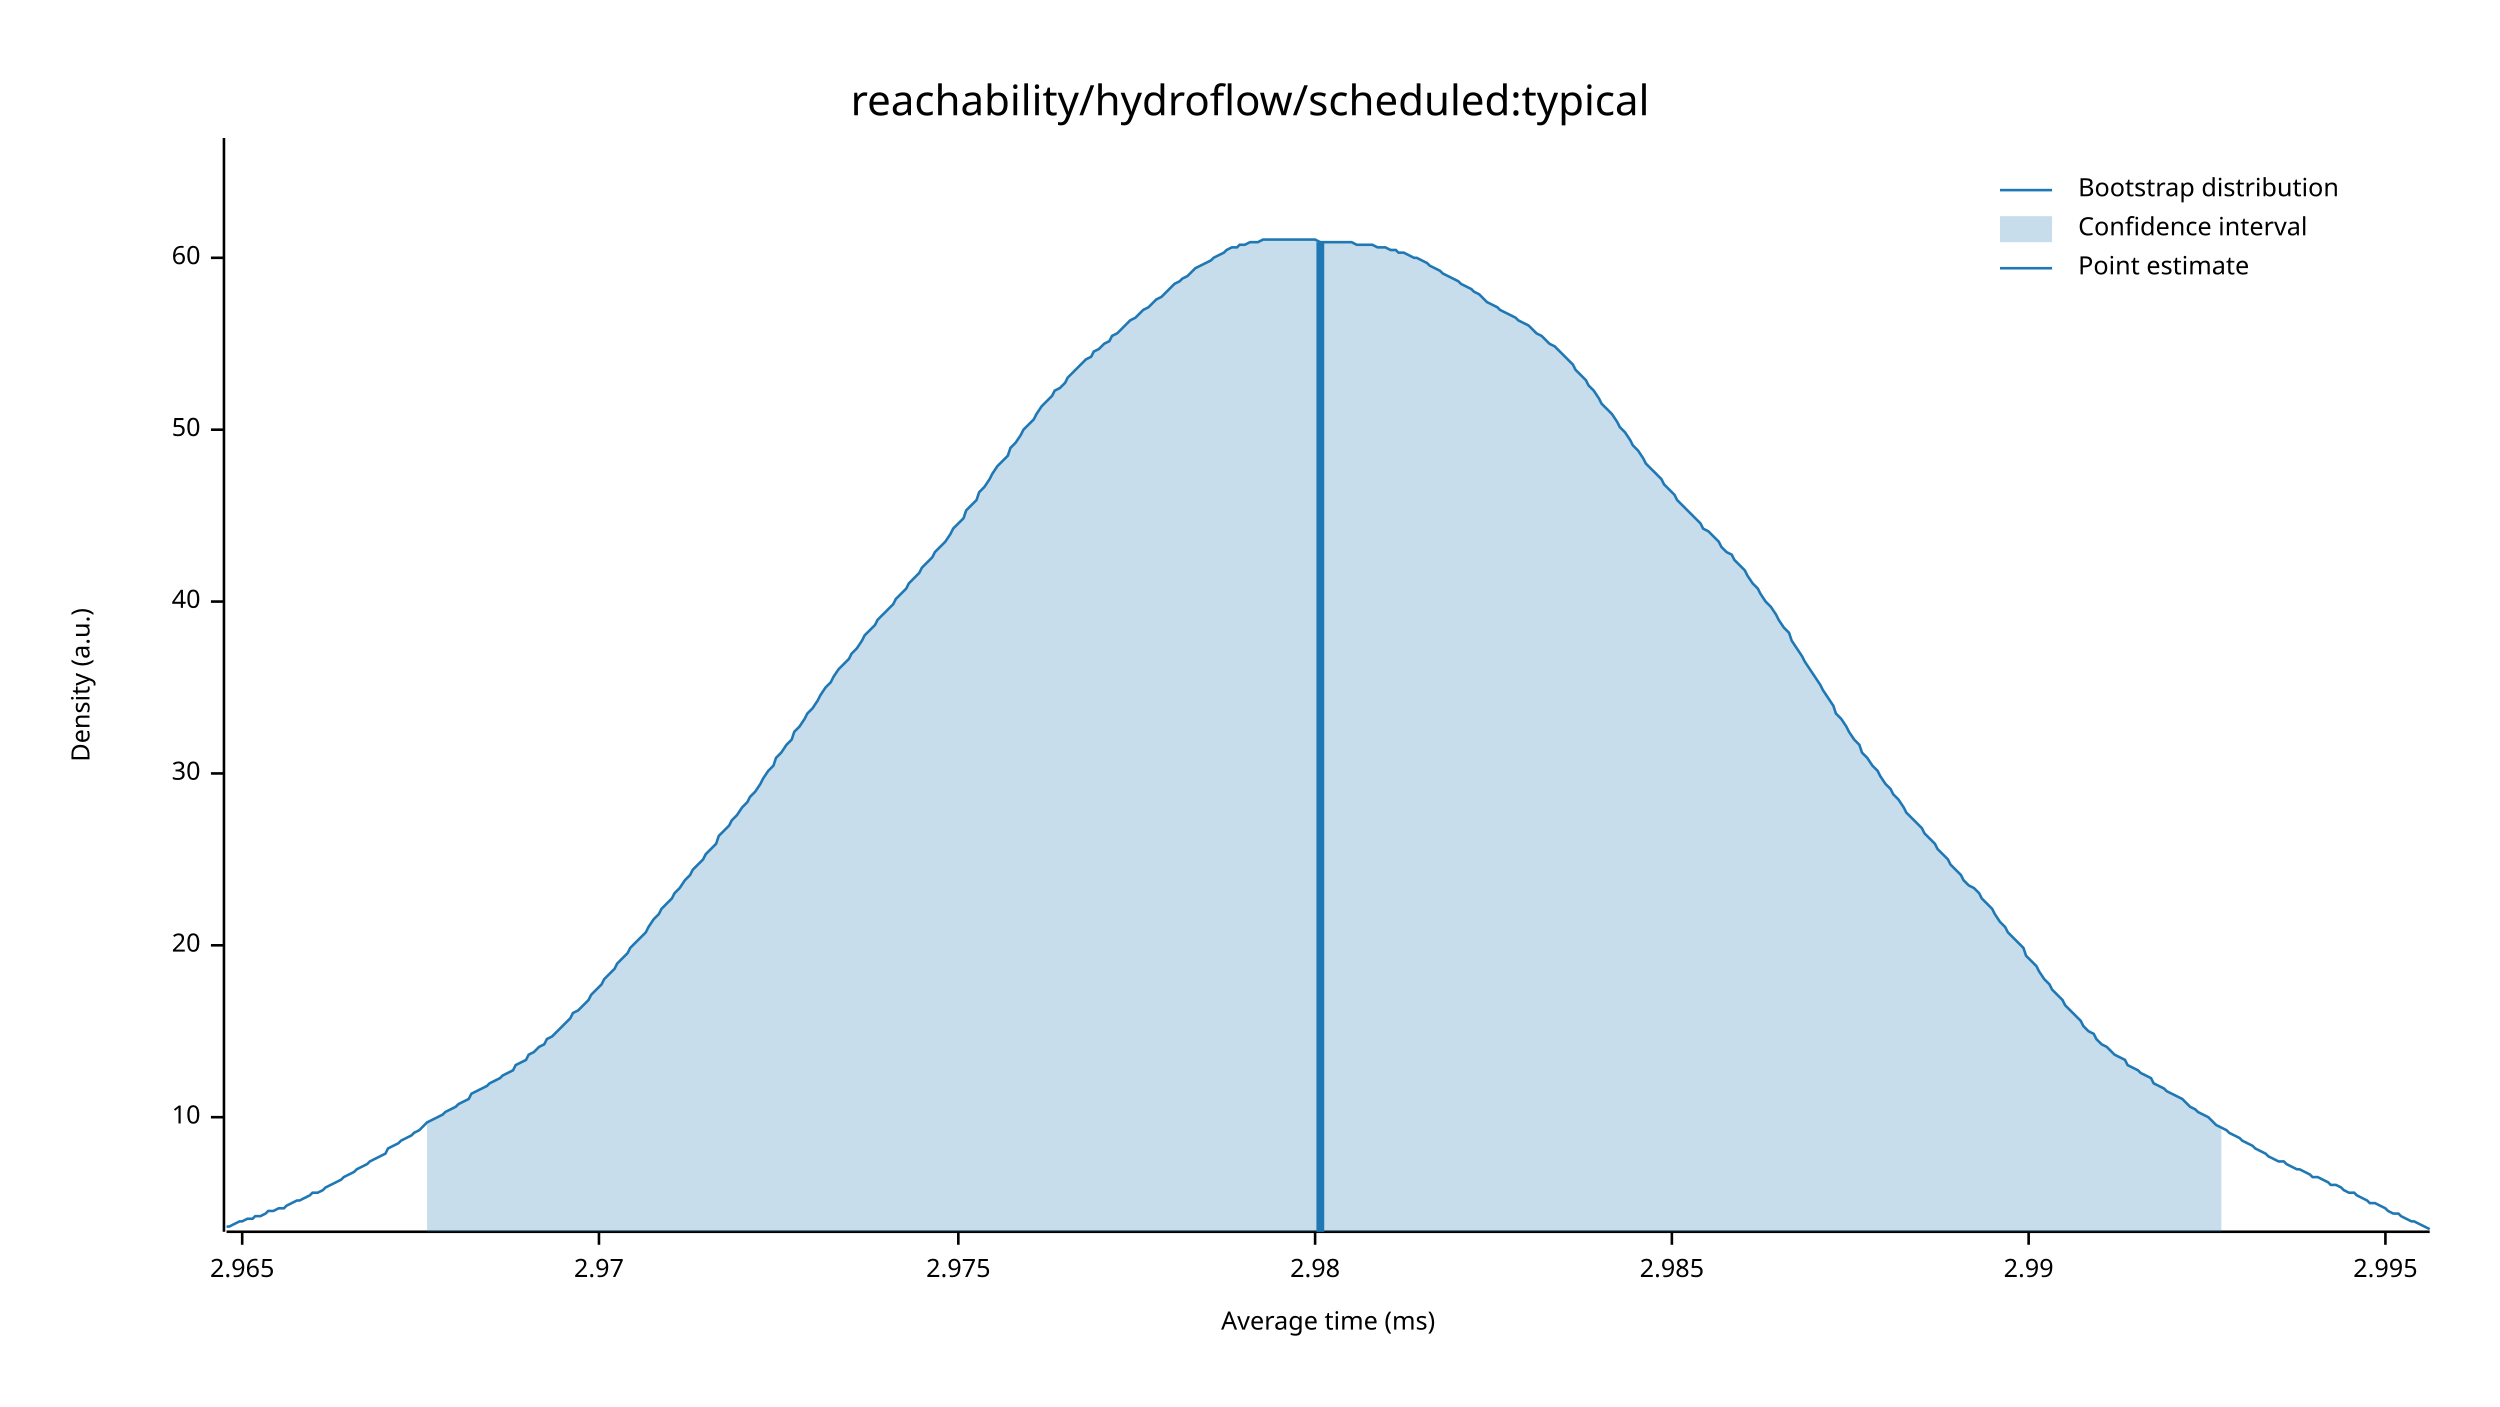
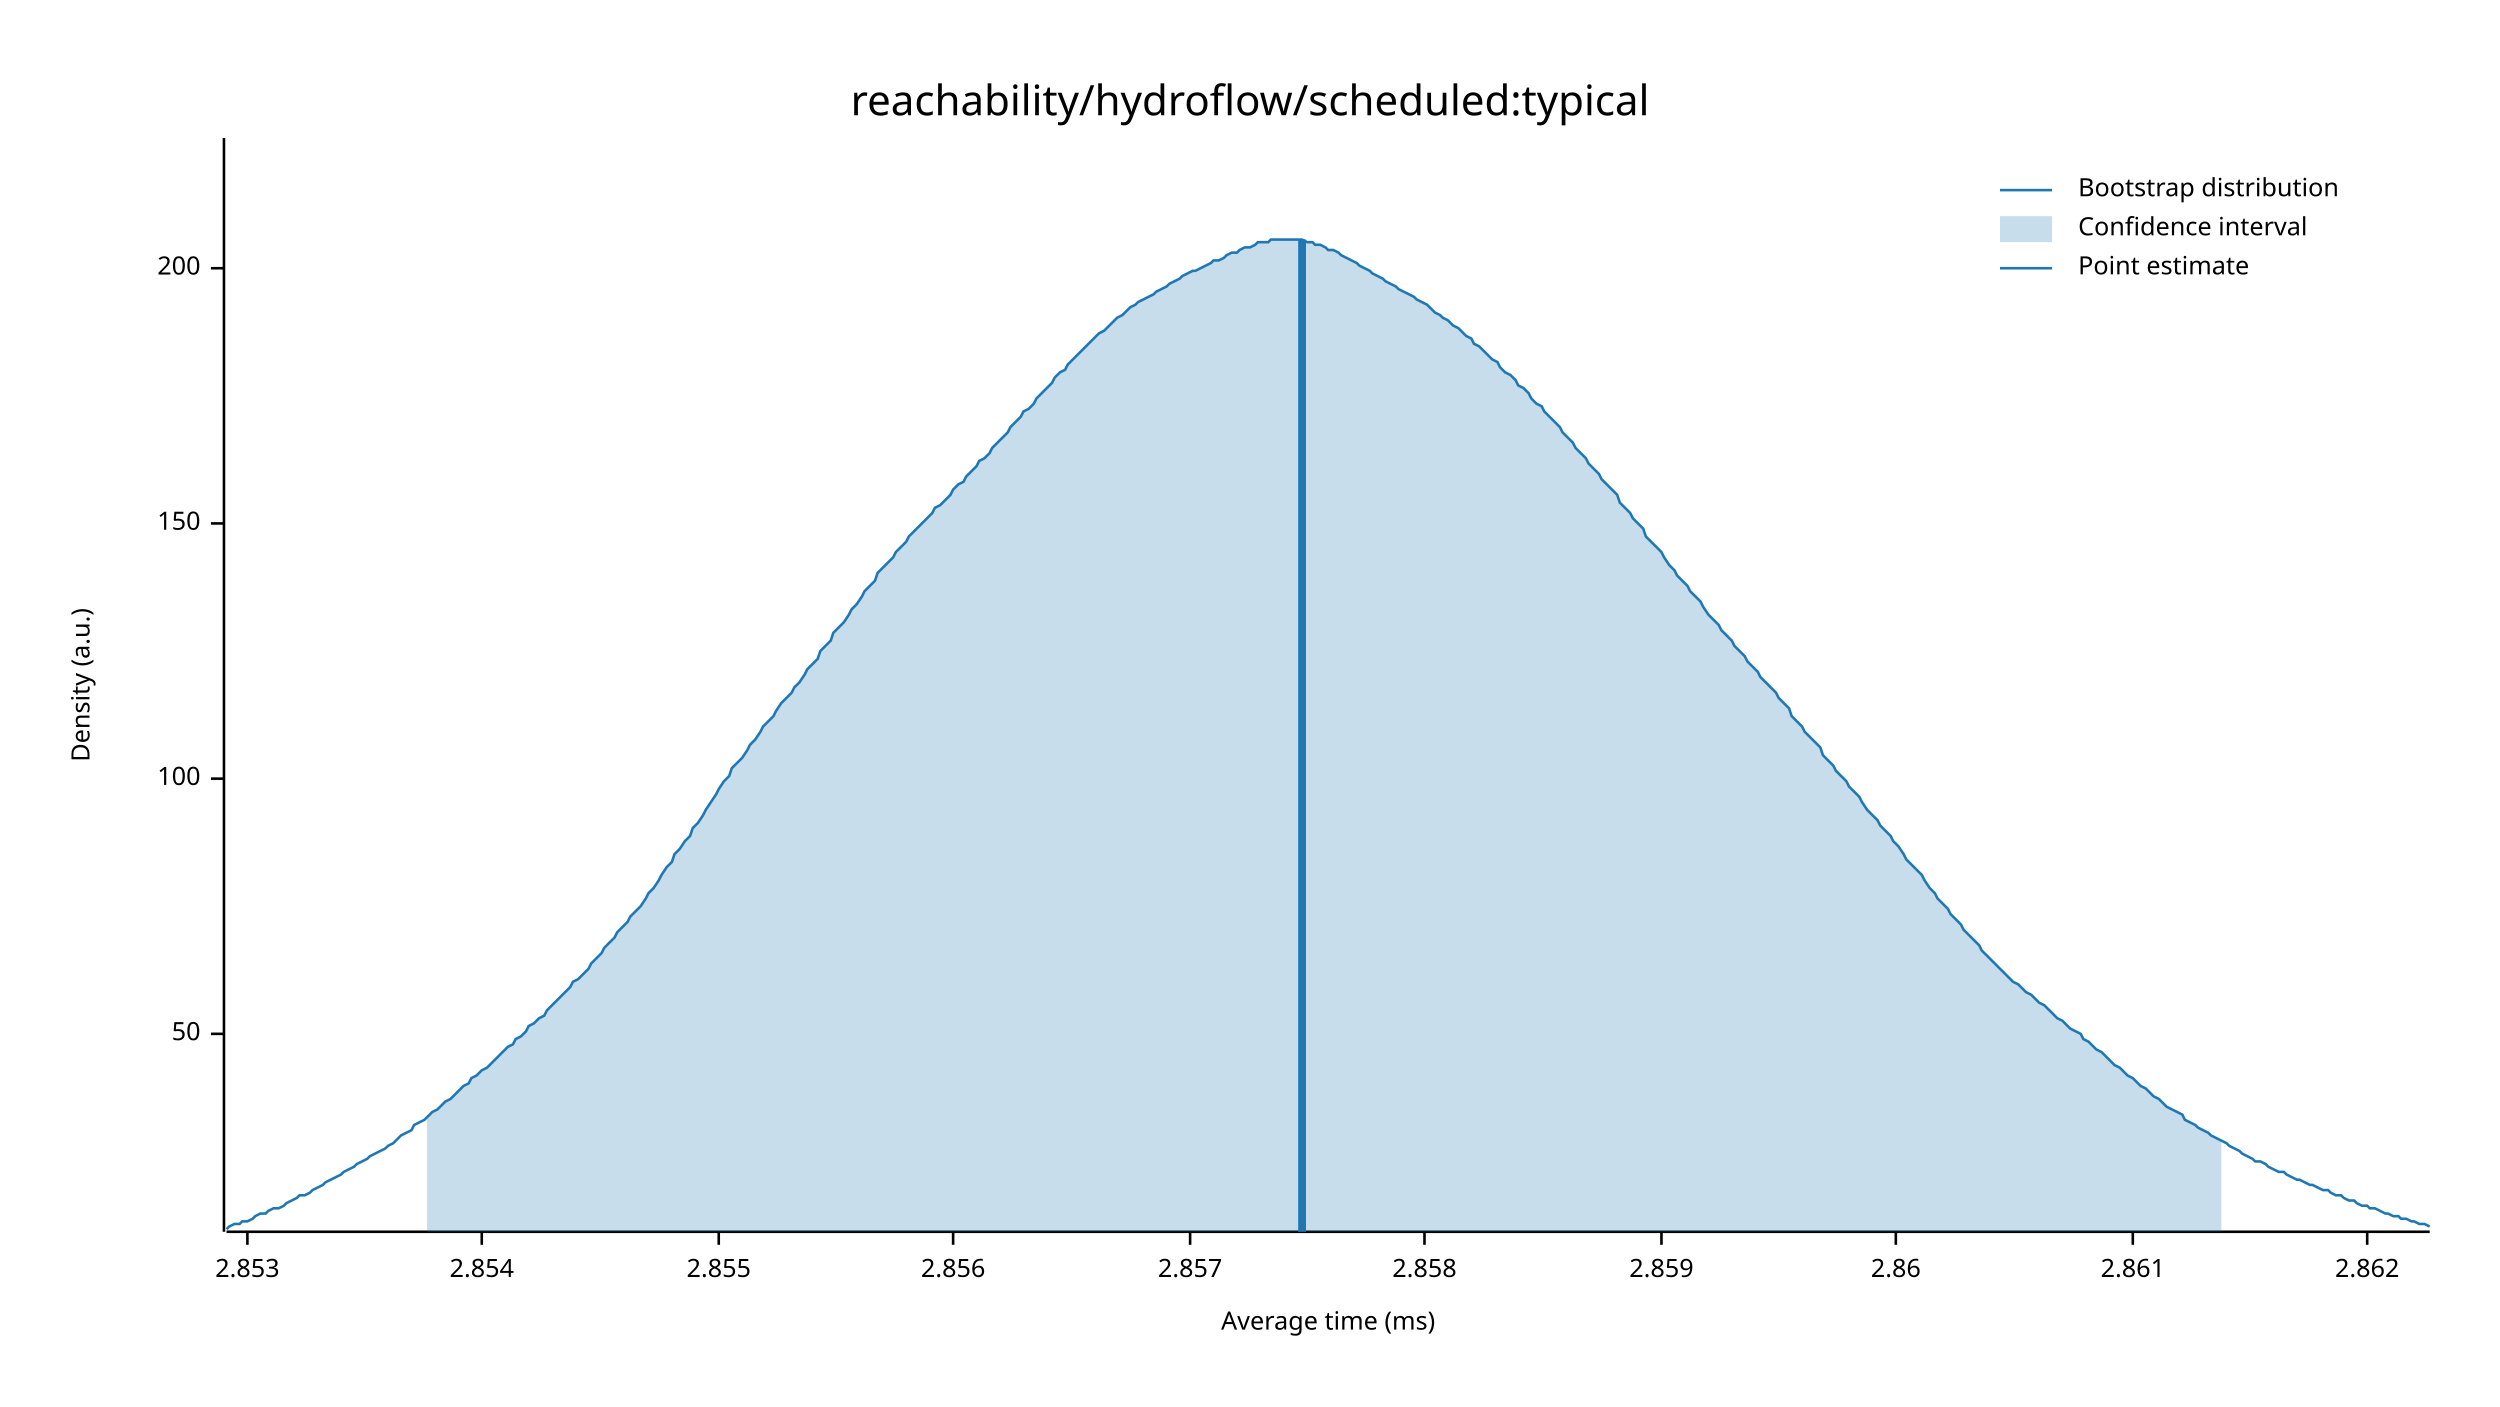
<svg xmlns="http://www.w3.org/2000/svg" width="960" height="540" viewBox="0 0 960 540">
  <text x="480" y="32" dy="0.76em" text-anchor="middle" font-family="sans-serif" font-size="16.129" opacity="1" fill="#000000">
reachability/hydroflow/scheduled:typical
</text>
  <text x="27" y="263" dy="0.76em" text-anchor="middle" font-family="sans-serif" font-size="9.677" opacity="1" fill="#000000" transform="rotate(270, 27, 263)">
Density (a.u.)
</text>
  <text x="510" y="513" dy="-0.5ex" text-anchor="middle" font-family="sans-serif" font-size="9.677" opacity="1" fill="#000000">
Average time (ms)
</text>
  <polyline fill="none" opacity="1" stroke="#000000" stroke-width="1" points="86,53 86,473 " />
-   <text x="77" y="429" dy="0.5ex" text-anchor="end" font-family="sans-serif" font-size="9.677" opacity="1" fill="#000000">
- 10
- </text>
-   <polyline fill="none" opacity="1" stroke="#000000" stroke-width="1" points="81,429 86,429 " />
-   <text x="77" y="363" dy="0.5ex" text-anchor="end" font-family="sans-serif" font-size="9.677" opacity="1" fill="#000000">
- 20
- </text>
-   <polyline fill="none" opacity="1" stroke="#000000" stroke-width="1" points="81,363 86,363 " />
-   <text x="77" y="297" dy="0.5ex" text-anchor="end" font-family="sans-serif" font-size="9.677" opacity="1" fill="#000000">
- 30
- </text>
-   <polyline fill="none" opacity="1" stroke="#000000" stroke-width="1" points="81,297 86,297 " />
-   <text x="77" y="231" dy="0.5ex" text-anchor="end" font-family="sans-serif" font-size="9.677" opacity="1" fill="#000000">
- 40
- </text>
-   <polyline fill="none" opacity="1" stroke="#000000" stroke-width="1" points="81,231 86,231 " />
-   <text x="77" y="165" dy="0.5ex" text-anchor="end" font-family="sans-serif" font-size="9.677" opacity="1" fill="#000000">
+   <text x="77" y="397" dy="0.5ex" text-anchor="end" font-family="sans-serif" font-size="9.677" opacity="1" fill="#000000">
50
</text>
-   <polyline fill="none" opacity="1" stroke="#000000" stroke-width="1" points="81,165 86,165 " />
-   <text x="77" y="99" dy="0.5ex" text-anchor="end" font-family="sans-serif" font-size="9.677" opacity="1" fill="#000000">
- 60
+   <polyline fill="none" opacity="1" stroke="#000000" stroke-width="1" points="81,397 86,397 " />
+   <text x="77" y="299" dy="0.5ex" text-anchor="end" font-family="sans-serif" font-size="9.677" opacity="1" fill="#000000">
+ 100
</text>
-   <polyline fill="none" opacity="1" stroke="#000000" stroke-width="1" points="81,99 86,99 " />
+   <polyline fill="none" opacity="1" stroke="#000000" stroke-width="1" points="81,299 86,299 " />
+   <text x="77" y="201" dy="0.5ex" text-anchor="end" font-family="sans-serif" font-size="9.677" opacity="1" fill="#000000">
+ 150
+ </text>
+   <polyline fill="none" opacity="1" stroke="#000000" stroke-width="1" points="81,201 86,201 " />
+   <text x="77" y="103" dy="0.5ex" text-anchor="end" font-family="sans-serif" font-size="9.677" opacity="1" fill="#000000">
+ 200
+ </text>
+   <polyline fill="none" opacity="1" stroke="#000000" stroke-width="1" points="81,103 86,103 " />
  <polyline fill="none" opacity="1" stroke="#000000" stroke-width="1" points="87,473 933,473 " />
-   <text x="93" y="483" dy="0.76em" text-anchor="middle" font-family="sans-serif" font-size="9.677" opacity="1" fill="#000000">
- 2.965
+   <text x="95" y="483" dy="0.76em" text-anchor="middle" font-family="sans-serif" font-size="9.677" opacity="1" fill="#000000">
+ 2.853
</text>
-   <polyline fill="none" opacity="1" stroke="#000000" stroke-width="1" points="93,473 93,478 " />
-   <text x="230" y="483" dy="0.76em" text-anchor="middle" font-family="sans-serif" font-size="9.677" opacity="1" fill="#000000">
- 2.97
+   <polyline fill="none" opacity="1" stroke="#000000" stroke-width="1" points="95,473 95,478 " />
+   <text x="185" y="483" dy="0.76em" text-anchor="middle" font-family="sans-serif" font-size="9.677" opacity="1" fill="#000000">
+ 2.854
</text>
-   <polyline fill="none" opacity="1" stroke="#000000" stroke-width="1" points="230,473 230,478 " />
-   <text x="368" y="483" dy="0.76em" text-anchor="middle" font-family="sans-serif" font-size="9.677" opacity="1" fill="#000000">
- 2.975
+   <polyline fill="none" opacity="1" stroke="#000000" stroke-width="1" points="185,473 185,478 " />
+   <text x="276" y="483" dy="0.76em" text-anchor="middle" font-family="sans-serif" font-size="9.677" opacity="1" fill="#000000">
+ 2.855
</text>
-   <polyline fill="none" opacity="1" stroke="#000000" stroke-width="1" points="368,473 368,478 " />
-   <text x="505" y="483" dy="0.76em" text-anchor="middle" font-family="sans-serif" font-size="9.677" opacity="1" fill="#000000">
- 2.98
+   <polyline fill="none" opacity="1" stroke="#000000" stroke-width="1" points="276,473 276,478 " />
+   <text x="366" y="483" dy="0.76em" text-anchor="middle" font-family="sans-serif" font-size="9.677" opacity="1" fill="#000000">
+ 2.856
</text>
-   <polyline fill="none" opacity="1" stroke="#000000" stroke-width="1" points="505,473 505,478 " />
-   <text x="642" y="483" dy="0.76em" text-anchor="middle" font-family="sans-serif" font-size="9.677" opacity="1" fill="#000000">
- 2.985
+   <polyline fill="none" opacity="1" stroke="#000000" stroke-width="1" points="366,473 366,478 " />
+   <text x="457" y="483" dy="0.76em" text-anchor="middle" font-family="sans-serif" font-size="9.677" opacity="1" fill="#000000">
+ 2.857
</text>
-   <polyline fill="none" opacity="1" stroke="#000000" stroke-width="1" points="642,473 642,478 " />
-   <text x="779" y="483" dy="0.76em" text-anchor="middle" font-family="sans-serif" font-size="9.677" opacity="1" fill="#000000">
- 2.99
+   <polyline fill="none" opacity="1" stroke="#000000" stroke-width="1" points="457,473 457,478 " />
+   <text x="547" y="483" dy="0.76em" text-anchor="middle" font-family="sans-serif" font-size="9.677" opacity="1" fill="#000000">
+ 2.858
</text>
-   <polyline fill="none" opacity="1" stroke="#000000" stroke-width="1" points="779,473 779,478 " />
-   <text x="916" y="483" dy="0.76em" text-anchor="middle" font-family="sans-serif" font-size="9.677" opacity="1" fill="#000000">
- 2.995
+   <polyline fill="none" opacity="1" stroke="#000000" stroke-width="1" points="547,473 547,478 " />
+   <text x="638" y="483" dy="0.76em" text-anchor="middle" font-family="sans-serif" font-size="9.677" opacity="1" fill="#000000">
+ 2.859
</text>
-   <polyline fill="none" opacity="1" stroke="#000000" stroke-width="1" points="916,473 916,478 " />
-   <polyline fill="none" opacity="1" stroke="#1F78B4" stroke-width="1" points="87,471 88,471 90,470 92,469 93,469 95,468 97,468 98,467 100,467 102,466 103,465 105,465 107,464 109,464 110,463 112,462 114,461 115,461 117,460 119,459 120,458 122,458 124,457 125,456 127,455 129,454 131,453 132,452 134,451 136,450 137,449 139,448 141,447 142,446 144,445 146,444 148,443 149,441 151,440 153,439 154,438 156,437 158,436 159,435 161,434 163,432 164,431 166,430 168,429 170,428 171,427 173,426 175,425 176,424 178,423 180,422 181,420 183,419 185,418 187,417 188,416 190,415 192,414 193,413 195,412 197,411 198,409 200,408 202,407 203,405 205,404 207,402 209,401 210,399 212,398 214,396 215,395 217,393 219,391 220,389 222,388 224,386 226,384 227,382 229,380 231,378 232,376 234,374 236,372 237,370 239,368 241,366 242,364 244,362 246,360 248,358 249,356 251,353 253,351 254,349 256,347 258,345 259,343 261,341 263,338 265,336 266,334 268,332 270,330 271,328 273,326 275,324 276,321 278,319 280,317 281,315 283,313 285,310 287,308 288,306 290,304 292,301 293,299 295,296 297,294 298,291 300,289 302,286 304,284 305,281 307,279 309,276 310,274 312,272 314,269 315,267 317,264 319,262 320,260 322,257 324,255 326,253 327,251 329,249 331,246 332,244 334,242 336,240 337,238 339,236 341,234 343,232 344,230 346,228 348,226 349,224 351,222 353,220 354,218 356,216 358,214 359,212 361,210 363,208 365,205 366,203 368,201 370,199 371,196 373,194 375,192 376,189 378,187 380,184 381,182 383,179 385,177 387,175 388,172 390,170 392,167 393,165 395,163 397,161 398,159 400,156 402,154 404,152 405,150 407,149 409,147 410,145 412,143 414,141 415,140 417,138 419,137 420,135 422,134 424,132 426,131 427,129 429,128 431,126 432,125 434,123 436,122 437,121 439,119 441,118 443,116 444,115 446,114 448,112 449,111 451,109 453,108 454,107 456,106 458,104 459,103 461,102 463,101 465,100 466,99 468,98 470,97 471,96 473,95 475,95 476,94 478,94 480,93 482,93 483,93 485,92 487,92 488,92 490,92 492,92 493,92 495,92 497,92 498,92 500,92 502,92 504,92 505,92 507,93 509,93 510,93 512,93 514,93 515,93 517,93 519,93 521,94 522,94 524,94 526,94 527,94 529,95 531,95 532,95 534,96 536,96 537,97 539,97 541,98 543,99 544,99 546,100 548,101 549,102 551,103 553,104 554,105 556,106 558,107 560,108 561,109 563,110 565,111 566,112 568,113 570,115 571,116 573,117 575,118 576,119 578,120 580,121 582,122 583,123 585,124 587,125 588,126 590,128 592,129 593,130 595,132 597,133 599,135 600,136 602,138 604,140 605,142 607,144 609,146 610,148 612,150 614,153 615,155 617,157 619,159 621,162 622,164 624,166 626,169 627,171 629,173 631,176 632,178 634,180 636,182 638,184 639,186 641,188 643,190 644,192 646,194 648,196 649,197 651,199 653,201 654,203 656,204 658,206 660,208 661,210 663,212 665,213 666,215 668,217 670,219 671,221 673,224 675,226 676,228 678,231 680,233 682,236 683,238 685,241 687,243 688,246 690,249 692,252 693,254 695,257 697,260 699,263 700,265 702,268 704,271 705,274 707,276 709,279 710,281 712,284 714,286 715,289 717,291 719,294 721,296 722,298 724,301 726,303 727,305 729,307 731,310 732,312 734,314 736,316 738,318 739,320 741,322 743,324 744,326 746,328 748,330 749,332 751,334 753,336 754,338 756,340 758,341 760,343 761,345 763,347 765,349 766,351 768,354 770,356 771,358 773,360 775,362 777,364 778,367 780,369 782,371 783,373 785,376 787,378 788,380 790,382 792,384 793,386 795,388 797,390 799,392 800,394 802,396 804,397 805,399 807,401 809,402 810,403 812,405 814,406 816,407 817,409 819,410 821,411 822,412 824,413 826,414 827,416 829,417 831,418 832,419 834,420 836,421 838,422 839,423 841,425 843,426 844,427 846,428 848,429 849,430 851,432 853,433 855,434 856,435 858,436 860,437 861,438 863,439 865,440 866,441 868,442 870,443 871,444 873,445 875,446 877,446 878,447 880,448 882,449 883,449 885,450 887,451 888,452 890,452 892,453 894,454 895,455 897,455 899,456 900,457 902,458 904,458 905,459 907,460 909,461 910,462 912,462 914,463 916,464 917,465 919,466 921,466 922,467 924,468 926,469 927,469 929,470 931,471 933,472 " />
-   <polygon opacity="0.25" fill="#1F78B4" points="164,431 166,430 168,429 170,428 171,427 173,426 175,425 176,424 178,423 180,422 181,420 183,419 185,418 187,417 188,416 190,415 192,414 193,413 195,412 197,411 198,409 200,408 202,407 203,405 205,404 207,402 209,401 210,399 212,398 214,396 215,395 217,393 219,391 220,389 222,388 224,386 226,384 227,382 229,380 231,378 232,376 234,374 236,372 237,370 239,368 241,366 242,364 244,362 246,360 248,358 249,356 251,353 253,351 254,349 256,347 258,345 259,343 261,341 263,338 265,336 266,334 268,332 270,330 271,328 273,326 275,324 276,321 278,319 280,317 281,315 283,313 285,310 287,308 288,306 290,304 292,301 293,299 295,296 297,294 298,291 300,289 302,286 304,284 305,281 307,279 309,276 310,274 312,272 314,269 315,267 317,264 319,262 320,260 322,257 324,255 326,253 327,251 329,249 331,246 332,244 334,242 336,240 337,238 339,236 341,234 343,232 344,230 346,228 348,226 349,224 351,222 353,220 354,218 356,216 358,214 359,212 361,210 363,208 365,205 366,203 368,201 370,199 371,196 373,194 375,192 376,189 378,187 380,184 381,182 383,179 385,177 387,175 388,172 390,170 392,167 393,165 395,163 397,161 398,159 400,156 402,154 404,152 405,150 407,149 409,147 410,145 412,143 414,141 415,140 417,138 419,137 420,135 422,134 424,132 426,131 427,129 429,128 431,126 432,125 434,123 436,122 437,121 439,119 441,118 443,116 444,115 446,114 448,112 449,111 451,109 453,108 454,107 456,106 458,104 459,103 461,102 463,101 465,100 466,99 468,98 470,97 471,96 473,95 475,95 476,94 478,94 480,93 482,93 483,93 485,92 487,92 488,92 490,92 492,92 493,92 495,92 497,92 498,92 500,92 502,92 504,92 505,92 507,93 509,93 510,93 512,93 514,93 515,93 517,93 519,93 521,94 522,94 524,94 526,94 527,94 529,95 531,95 532,95 534,96 536,96 537,97 539,97 541,98 543,99 544,99 546,100 548,101 549,102 551,103 553,104 554,105 556,106 558,107 560,108 561,109 563,110 565,111 566,112 568,113 570,115 571,116 573,117 575,118 576,119 578,120 580,121 582,122 583,123 585,124 587,125 588,126 590,128 592,129 593,130 595,132 597,133 599,135 600,136 602,138 604,140 605,142 607,144 609,146 610,148 612,150 614,153 615,155 617,157 619,159 621,162 622,164 624,166 626,169 627,171 629,173 631,176 632,178 634,180 636,182 638,184 639,186 641,188 643,190 644,192 646,194 648,196 649,197 651,199 653,201 654,203 656,204 658,206 660,208 661,210 663,212 665,213 666,215 668,217 670,219 671,221 673,224 675,226 676,228 678,231 680,233 682,236 683,238 685,241 687,243 688,246 690,249 692,252 693,254 695,257 697,260 699,263 700,265 702,268 704,271 705,274 707,276 709,279 710,281 712,284 714,286 715,289 717,291 719,294 721,296 722,298 724,301 726,303 727,305 729,307 731,310 732,312 734,314 736,316 738,318 739,320 741,322 743,324 744,326 746,328 748,330 749,332 751,334 753,336 754,338 756,340 758,341 760,343 761,345 763,347 765,349 766,351 768,354 770,356 771,358 773,360 775,362 777,364 778,367 780,369 782,371 783,373 785,376 787,378 788,380 790,382 792,384 793,386 795,388 797,390 799,392 800,394 802,396 804,397 805,399 807,401 809,402 810,403 812,405 814,406 816,407 817,409 819,410 821,411 822,412 824,413 826,414 827,416 829,417 831,418 832,419 834,420 836,421 838,422 839,423 841,425 843,426 844,427 846,428 848,429 849,430 851,432 853,433 853,473 164,473 " />
-   <polyline fill="none" opacity="1" stroke="#1F78B4" stroke-width="3" points="507,473 507,93 " />
+   <polyline fill="none" opacity="1" stroke="#000000" stroke-width="1" points="638,473 638,478 " />
+   <text x="728" y="483" dy="0.76em" text-anchor="middle" font-family="sans-serif" font-size="9.677" opacity="1" fill="#000000">
+ 2.86
+ </text>
+   <polyline fill="none" opacity="1" stroke="#000000" stroke-width="1" points="728,473 728,478 " />
+   <text x="819" y="483" dy="0.76em" text-anchor="middle" font-family="sans-serif" font-size="9.677" opacity="1" fill="#000000">
+ 2.861
+ </text>
+   <polyline fill="none" opacity="1" stroke="#000000" stroke-width="1" points="819,473 819,478 " />
+   <text x="909" y="483" dy="0.76em" text-anchor="middle" font-family="sans-serif" font-size="9.677" opacity="1" fill="#000000">
+ 2.862
+ </text>
+   <polyline fill="none" opacity="1" stroke="#000000" stroke-width="1" points="909,473 909,478 " />
+   <polyline fill="none" opacity="1" stroke="#1F78B4" stroke-width="1" points="87,472 88,471 90,470 92,470 93,469 95,469 97,468 98,467 100,466 102,466 103,465 105,464 107,464 109,463 110,462 112,461 114,460 115,459 117,459 119,458 120,457 122,456 124,455 125,454 127,453 129,452 131,451 132,450 134,449 136,448 137,447 139,446 141,445 142,444 144,443 146,442 148,441 149,440 151,439 153,437 154,436 156,435 158,434 159,432 161,431 163,430 164,429 166,427 168,426 170,424 171,423 173,422 175,420 176,419 178,417 180,416 181,414 183,413 185,411 187,410 188,409 190,407 192,405 193,404 195,402 197,401 198,399 200,398 202,396 203,394 205,393 207,391 209,390 210,388 212,386 214,384 215,383 217,381 219,379 220,377 222,376 224,374 226,372 227,370 229,368 231,366 232,364 234,362 236,360 237,358 239,356 241,354 242,352 244,350 246,348 248,345 249,343 251,341 253,338 254,336 256,333 258,331 259,328 261,326 263,323 265,321 266,318 268,316 270,313 271,311 273,308 275,305 276,303 278,300 280,298 281,295 283,293 285,291 287,288 288,286 290,284 292,281 293,279 295,277 297,275 298,273 300,270 302,268 304,266 305,264 307,262 309,259 310,257 312,255 314,253 315,250 317,248 319,246 320,243 322,241 324,239 326,236 327,234 329,232 331,229 332,227 334,225 336,223 337,220 339,218 341,216 343,214 344,212 346,210 348,208 349,206 351,204 353,202 354,201 356,199 358,197 359,195 361,194 363,192 365,190 366,188 368,186 370,185 371,183 373,181 375,179 376,177 378,176 380,174 381,172 383,170 385,168 387,166 388,164 390,162 392,160 393,158 395,157 397,155 398,153 400,151 402,149 404,147 405,145 407,143 409,142 410,140 412,138 414,136 415,135 417,133 419,131 420,130 422,128 424,127 426,125 427,124 429,122 431,121 432,120 434,118 436,117 437,116 439,115 441,114 443,113 444,112 446,111 448,110 449,109 451,108 453,107 454,106 456,105 458,104 459,104 461,103 463,102 465,101 466,100 468,100 470,99 471,98 473,97 475,97 476,96 478,95 480,95 482,94 483,93 485,93 487,93 488,92 490,92 492,92 493,92 495,92 497,92 498,92 500,92 502,93 504,93 505,94 507,94 509,95 510,96 512,96 514,97 515,98 517,99 519,100 521,101 522,102 524,103 526,104 527,105 529,106 531,107 532,108 534,109 536,110 537,111 539,112 541,113 543,114 544,115 546,116 548,117 549,118 551,120 553,121 554,122 556,123 558,125 560,126 561,127 563,129 565,130 566,132 568,133 570,135 571,136 573,138 575,139 576,141 578,143 580,144 582,146 583,148 585,149 587,151 588,153 590,155 592,156 593,158 595,160 597,162 599,164 600,166 602,168 604,170 605,172 607,174 609,176 610,178 612,180 614,182 615,184 617,186 619,188 621,190 622,193 624,195 626,197 627,199 629,201 631,203 632,206 634,208 636,210 638,212 639,214 641,217 643,219 644,221 646,223 648,225 649,227 651,229 653,231 654,233 656,236 658,238 660,240 661,242 663,244 665,246 666,248 668,250 670,252 671,254 673,256 675,258 676,260 678,262 680,264 682,266 683,268 685,270 687,272 688,275 690,277 692,279 693,281 695,283 697,285 699,287 700,290 702,292 704,294 705,296 707,298 709,300 710,302 712,304 714,306 715,308 717,311 719,313 721,315 722,317 724,319 726,321 727,323 729,325 731,328 732,330 734,332 736,334 738,336 739,338 741,341 743,343 744,345 746,347 748,349 749,351 751,353 753,355 754,357 756,359 758,361 760,363 761,365 763,367 765,369 766,370 768,372 770,374 771,375 773,377 775,378 777,380 778,381 780,382 782,384 783,385 785,386 787,388 788,389 790,391 792,392 793,393 795,395 797,396 799,397 800,399 802,400 804,402 805,403 807,404 809,406 810,407 812,409 814,410 816,412 817,413 819,414 821,416 822,417 824,418 826,420 827,421 829,422 831,424 832,425 834,426 836,427 838,428 839,430 841,431 843,432 844,433 846,434 848,435 849,436 851,437 853,438 855,439 856,440 858,441 860,442 861,443 863,444 865,445 866,446 868,446 870,447 871,448 873,449 875,450 877,450 878,451 880,452 882,453 883,453 885,454 887,455 888,455 890,456 892,457 894,457 895,458 897,459 899,459 900,460 902,461 904,461 905,462 907,463 909,463 910,464 912,464 914,465 916,466 917,466 919,467 921,467 922,468 924,468 926,469 927,469 929,470 931,470 933,471 " />
+   <polygon opacity="0.25" fill="#1F78B4" points="164,429 166,427 168,426 170,424 171,423 173,422 175,420 176,419 178,417 180,416 181,414 183,413 185,411 187,410 188,409 190,407 192,405 193,404 195,402 197,401 198,399 200,398 202,396 203,394 205,393 207,391 209,390 210,388 212,386 214,384 215,383 217,381 219,379 220,377 222,376 224,374 226,372 227,370 229,368 231,366 232,364 234,362 236,360 237,358 239,356 241,354 242,352 244,350 246,348 248,345 249,343 251,341 253,338 254,336 256,333 258,331 259,328 261,326 263,323 265,321 266,318 268,316 270,313 271,311 273,308 275,305 276,303 278,300 280,298 281,295 283,293 285,291 287,288 288,286 290,284 292,281 293,279 295,277 297,275 298,273 300,270 302,268 304,266 305,264 307,262 309,259 310,257 312,255 314,253 315,250 317,248 319,246 320,243 322,241 324,239 326,236 327,234 329,232 331,229 332,227 334,225 336,223 337,220 339,218 341,216 343,214 344,212 346,210 348,208 349,206 351,204 353,202 354,201 356,199 358,197 359,195 361,194 363,192 365,190 366,188 368,186 370,185 371,183 373,181 375,179 376,177 378,176 380,174 381,172 383,170 385,168 387,166 388,164 390,162 392,160 393,158 395,157 397,155 398,153 400,151 402,149 404,147 405,145 407,143 409,142 410,140 412,138 414,136 415,135 417,133 419,131 420,130 422,128 424,127 426,125 427,124 429,122 431,121 432,120 434,118 436,117 437,116 439,115 441,114 443,113 444,112 446,111 448,110 449,109 451,108 453,107 454,106 456,105 458,104 459,104 461,103 463,102 465,101 466,100 468,100 470,99 471,98 473,97 475,97 476,96 478,95 480,95 482,94 483,93 485,93 487,93 488,92 490,92 492,92 493,92 495,92 497,92 498,92 500,92 502,93 504,93 505,94 507,94 509,95 510,96 512,96 514,97 515,98 517,99 519,100 521,101 522,102 524,103 526,104 527,105 529,106 531,107 532,108 534,109 536,110 537,111 539,112 541,113 543,114 544,115 546,116 548,117 549,118 551,120 553,121 554,122 556,123 558,125 560,126 561,127 563,129 565,130 566,132 568,133 570,135 571,136 573,138 575,139 576,141 578,143 580,144 582,146 583,148 585,149 587,151 588,153 590,155 592,156 593,158 595,160 597,162 599,164 600,166 602,168 604,170 605,172 607,174 609,176 610,178 612,180 614,182 615,184 617,186 619,188 621,190 622,193 624,195 626,197 627,199 629,201 631,203 632,206 634,208 636,210 638,212 639,214 641,217 643,219 644,221 646,223 648,225 649,227 651,229 653,231 654,233 656,236 658,238 660,240 661,242 663,244 665,246 666,248 668,250 670,252 671,254 673,256 675,258 676,260 678,262 680,264 682,266 683,268 685,270 687,272 688,275 690,277 692,279 693,281 695,283 697,285 699,287 700,290 702,292 704,294 705,296 707,298 709,300 710,302 712,304 714,306 715,308 717,311 719,313 721,315 722,317 724,319 726,321 727,323 729,325 731,328 732,330 734,332 736,334 738,336 739,338 741,341 743,343 744,345 746,347 748,349 749,351 751,353 753,355 754,357 756,359 758,361 760,363 761,365 763,367 765,369 766,370 768,372 770,374 771,375 773,377 775,378 777,380 778,381 780,382 782,384 783,385 785,386 787,388 788,389 790,391 792,392 793,393 795,395 797,396 799,397 800,399 802,400 804,402 805,403 807,404 809,406 810,407 812,409 814,410 816,412 817,413 819,414 821,416 822,417 824,418 826,420 827,421 829,422 831,424 832,425 834,426 836,427 838,428 839,430 841,431 843,432 844,433 846,434 848,435 849,436 851,437 853,438 853,473 164,473 " />
+   <polyline fill="none" opacity="1" stroke="#1F78B4" stroke-width="3" points="500,473 500,92 " />
  <text x="798" y="68" dy="0.76em" text-anchor="start" font-family="sans-serif" font-size="9.677" opacity="1" fill="#000000">
Bootstrap distribution
</text>
  <text x="798" y="83" dy="0.76em" text-anchor="start" font-family="sans-serif" font-size="9.677" opacity="1" fill="#000000">
Confidence interval
</text>
  <text x="798" y="98" dy="0.76em" text-anchor="start" font-family="sans-serif" font-size="9.677" opacity="1" fill="#000000">
Point estimate
</text>
  <polyline fill="none" opacity="1" stroke="#1F78B4" stroke-width="1" points="768,73 788,73 " />
  <rect x="768" y="83" width="20" height="10" opacity="0.25" fill="#1F78B4" stroke="none" />
  <polyline fill="none" opacity="1" stroke="#1F78B4" stroke-width="1" points="768,103 788,103 " />
</svg>
